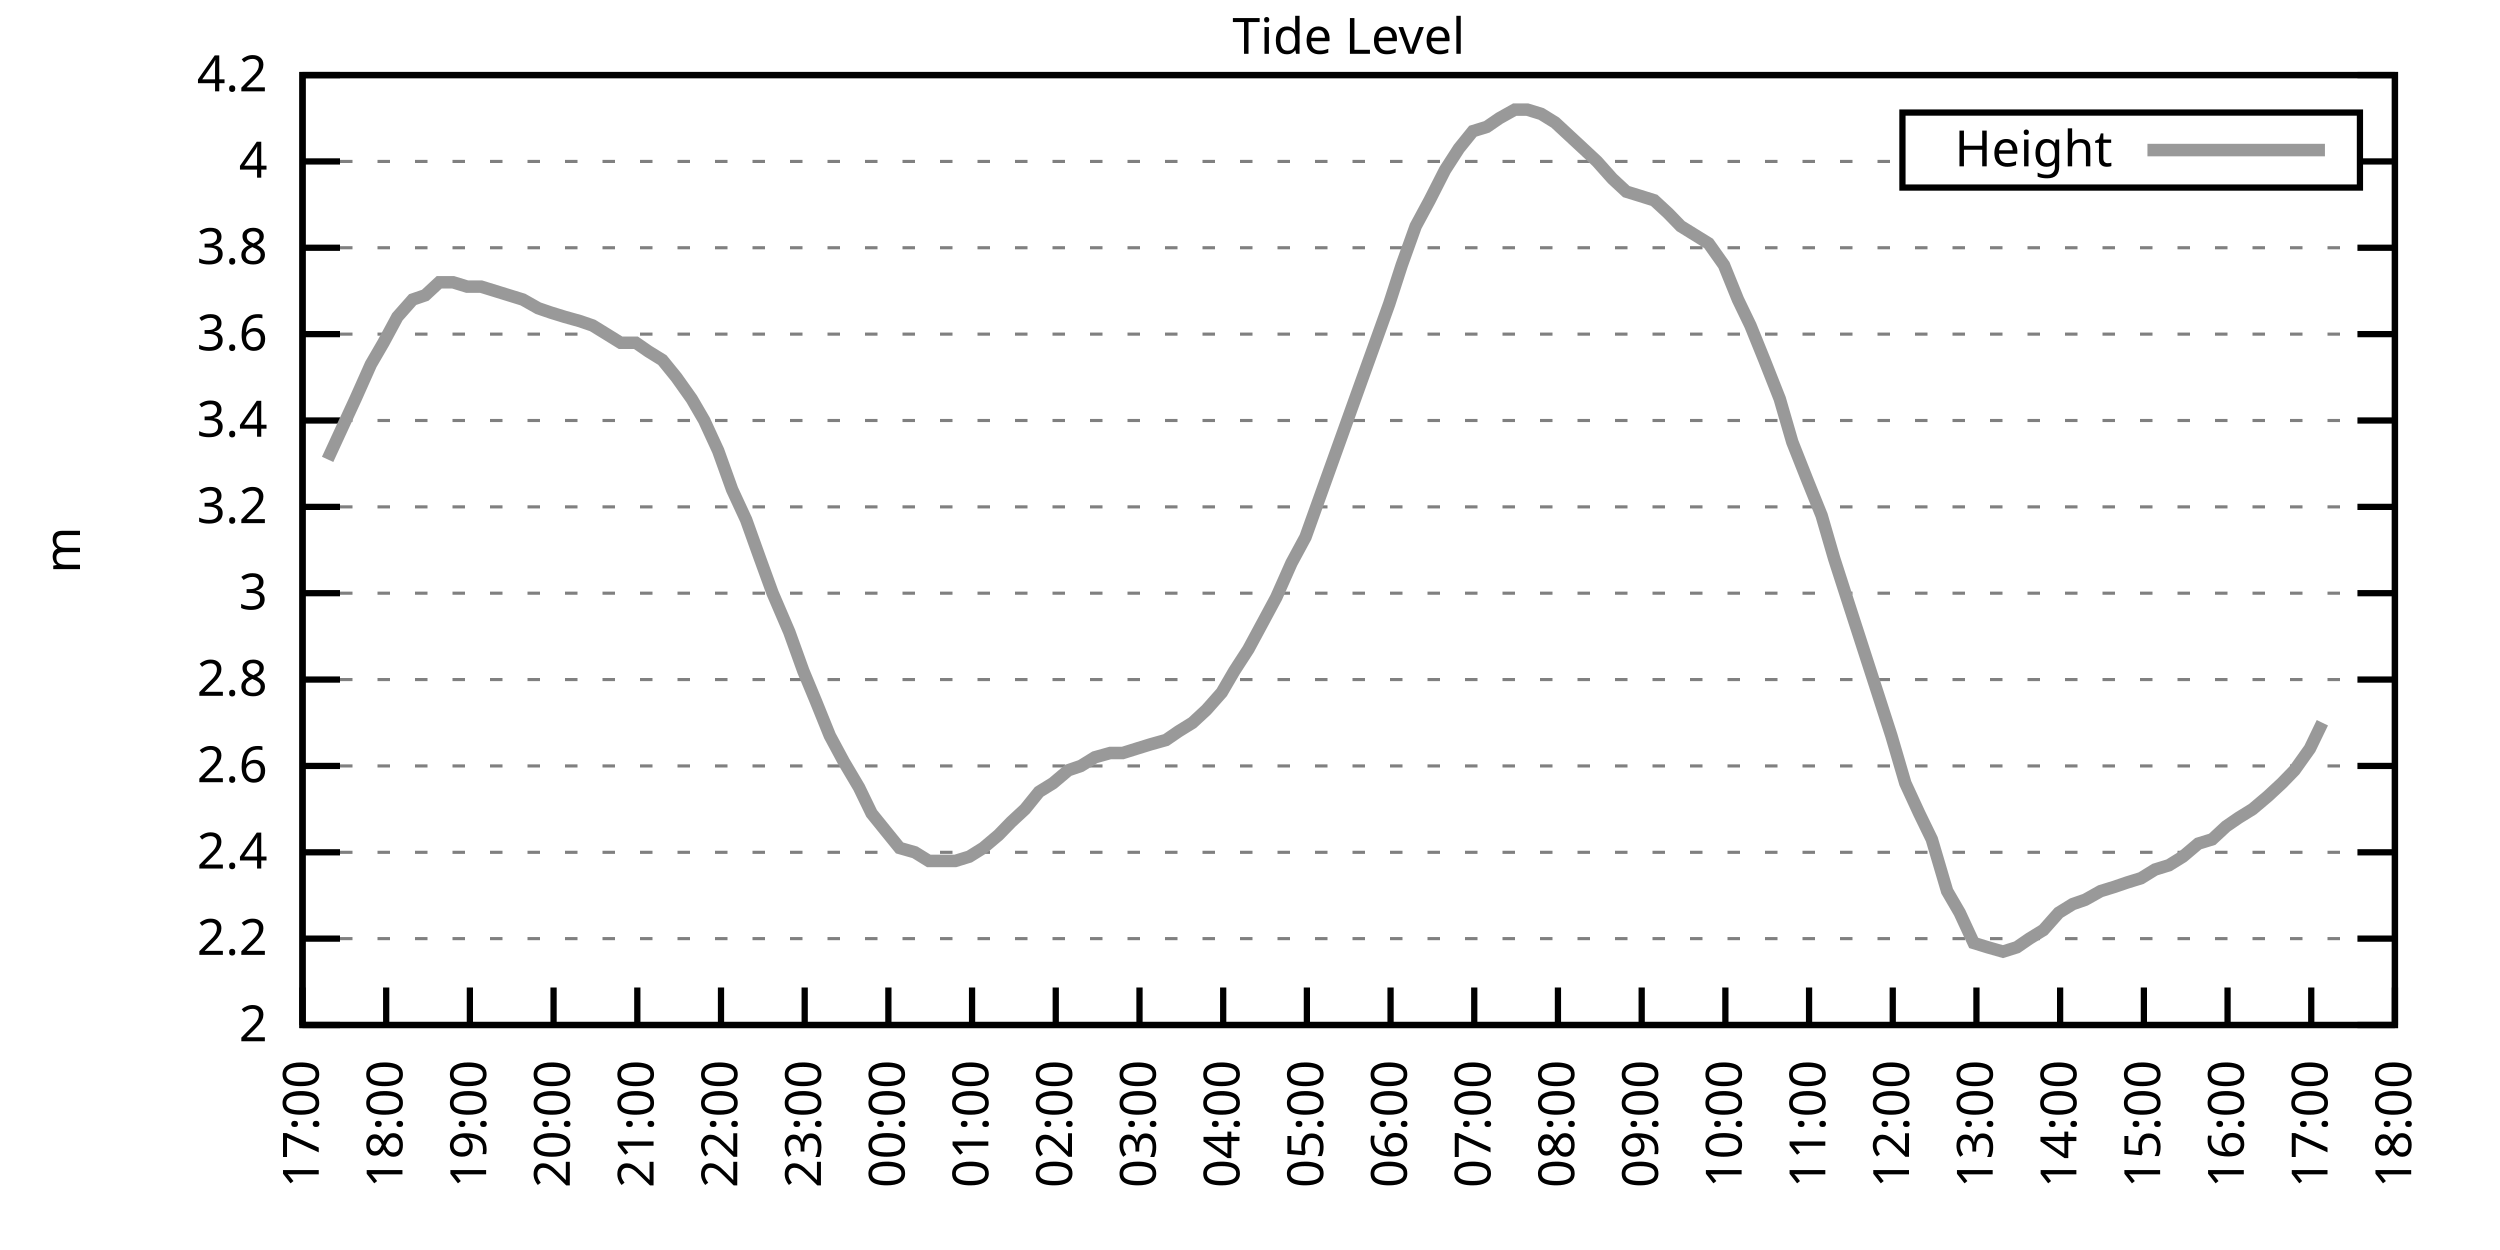
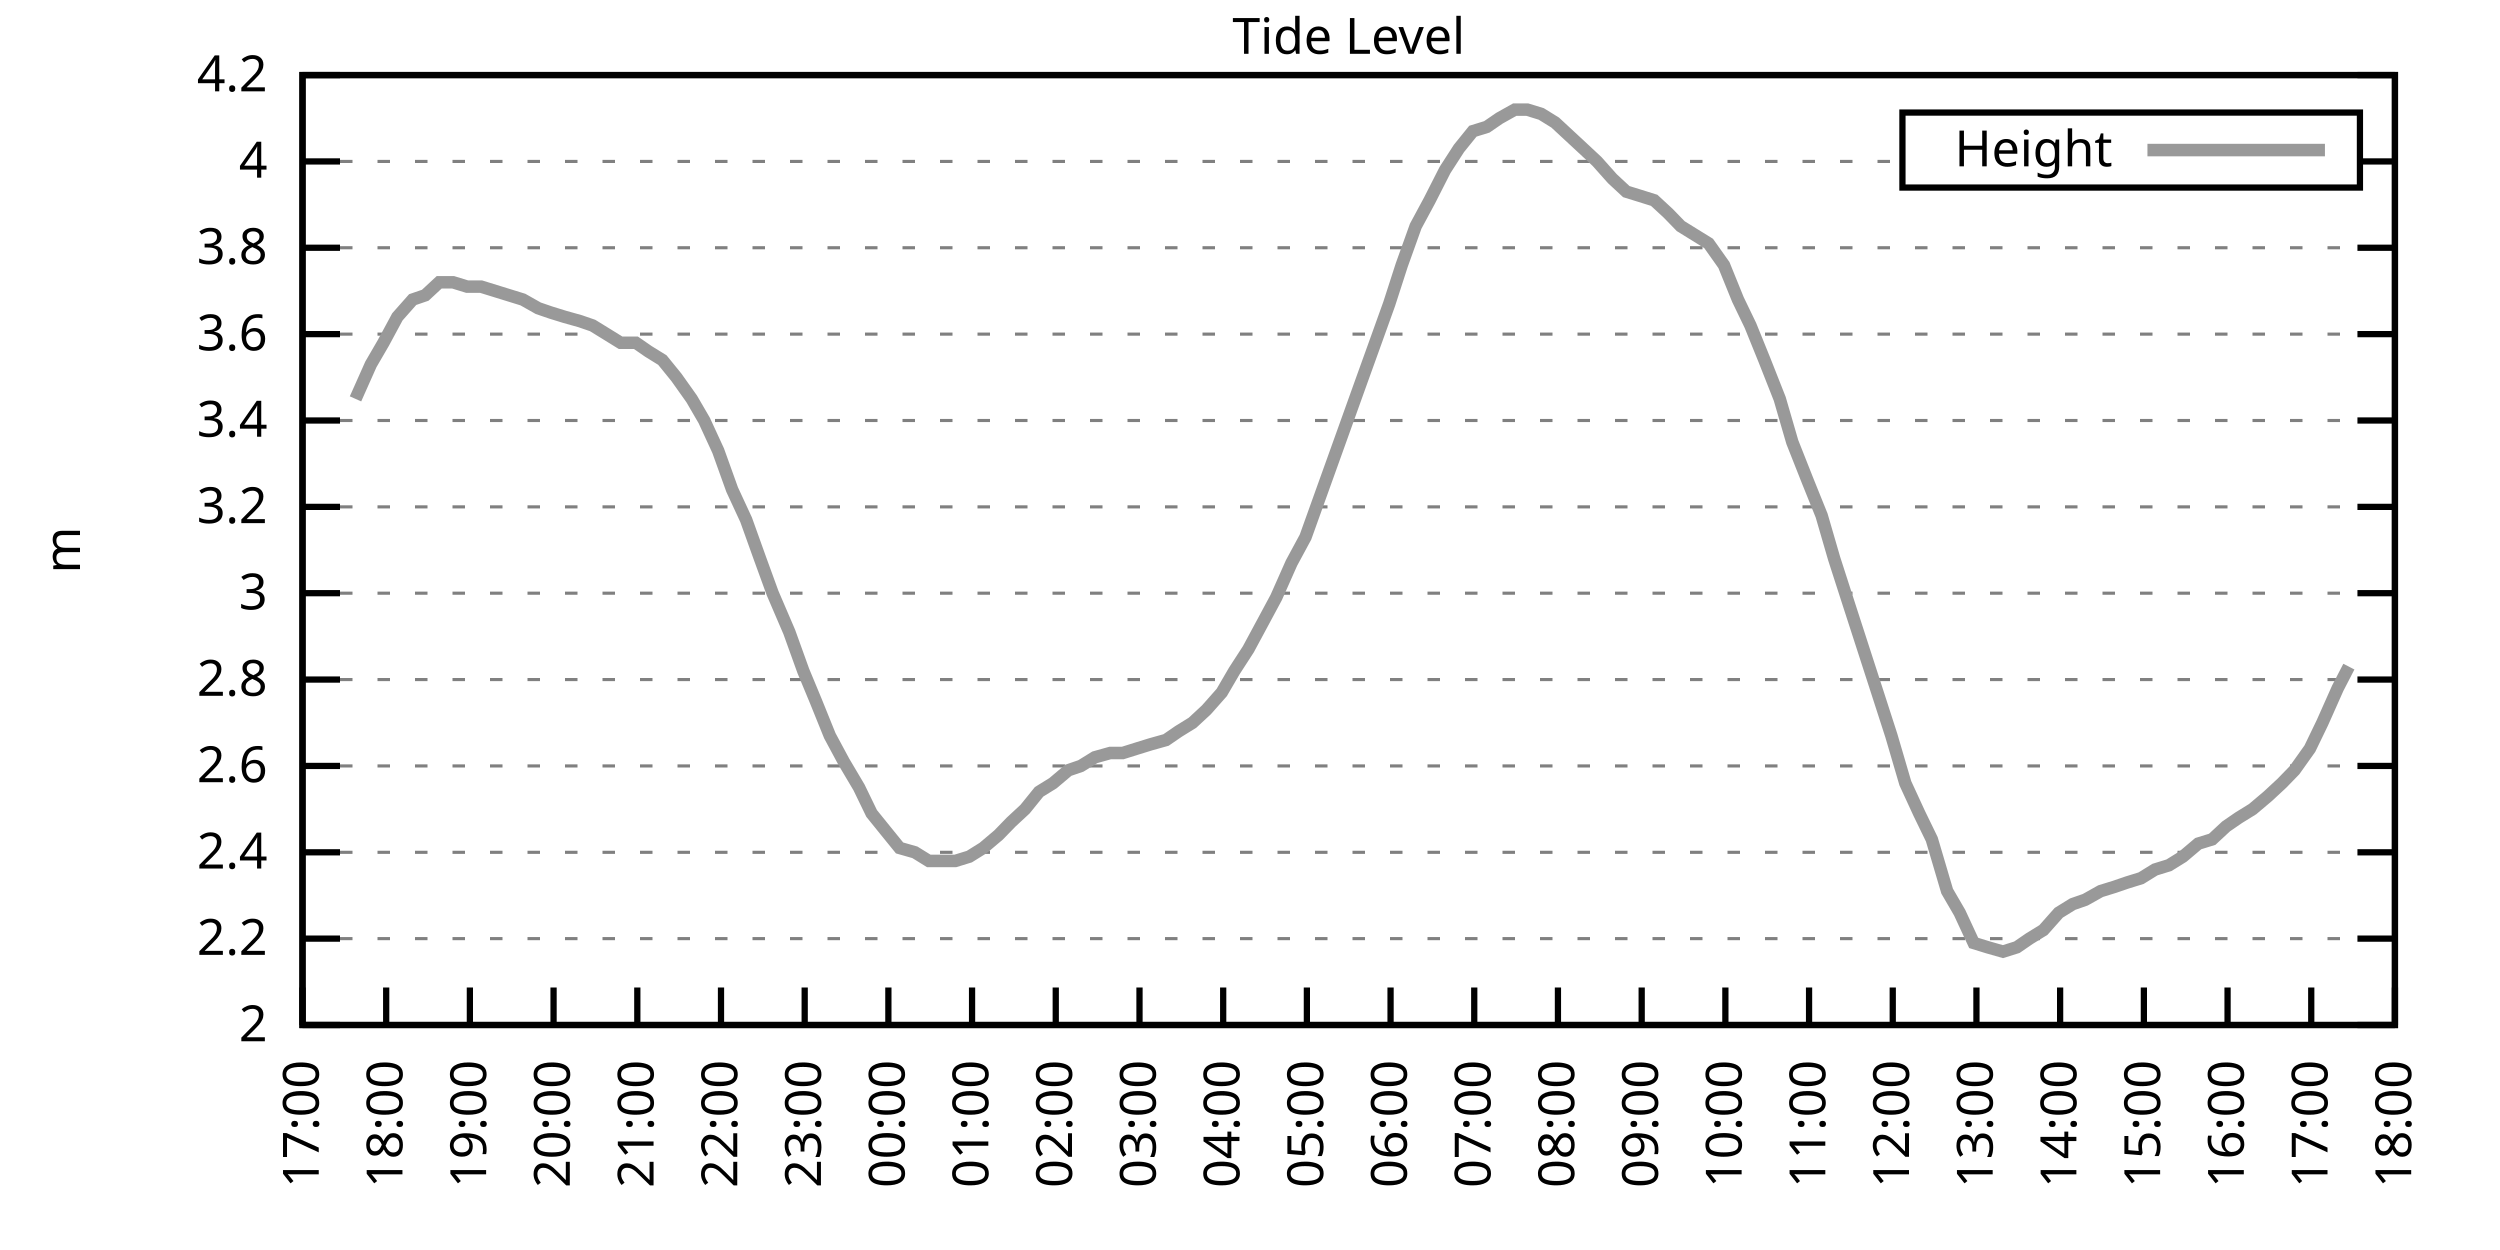
<svg xmlns="http://www.w3.org/2000/svg" xmlns:xlink="http://www.w3.org/1999/xlink" width="400" height="200" viewBox="0 0 400 200">
  <g id="gnuplot_canvas">
    <rect x="0" y="0" width="400" height="200" fill="none" />
    <defs>
      <circle id="gpDot" r="0.5" stroke-width="0.5" stroke="currentColor" />
      <path id="gpPt0" stroke-width="0.333" stroke="currentColor" d="M-1,0 h2 M0,-1 v2" />
      <path id="gpPt1" stroke-width="0.333" stroke="currentColor" d="M-1,-1 L1,1 M1,-1 L-1,1" />
      <path id="gpPt2" stroke-width="0.333" stroke="currentColor" d="M-1,0 L1,0 M0,-1 L0,1 M-1,-1 L1,1 M-1,1 L1,-1" />
      <rect id="gpPt3" stroke-width="0.333" stroke="currentColor" x="-1" y="-1" width="2" height="2" />
      <rect id="gpPt4" stroke-width="0.333" stroke="currentColor" fill="currentColor" x="-1" y="-1" width="2" height="2" />
      <circle id="gpPt5" stroke-width="0.333" stroke="currentColor" cx="0" cy="0" r="1" />
      <use xlink:href="#gpPt5" id="gpPt6" fill="currentColor" stroke="none" />
      <path id="gpPt7" stroke-width="0.333" stroke="currentColor" d="M0,-1.33 L-1.33,0.67 L1.33,0.67 z" />
      <use xlink:href="#gpPt7" id="gpPt8" fill="currentColor" stroke="none" />
      <use xlink:href="#gpPt7" id="gpPt9" stroke="currentColor" transform="rotate(180)" />
      <use xlink:href="#gpPt9" id="gpPt10" fill="currentColor" stroke="none" />
      <use xlink:href="#gpPt3" id="gpPt11" stroke="currentColor" transform="rotate(45)" />
      <use xlink:href="#gpPt11" id="gpPt12" fill="currentColor" stroke="none" />
      <path id="gpPt13" stroke-width="0.333" stroke="currentColor" d="M0,1.330 L1.265,0.411 L0.782,-1.067 L-0.782,-1.076 L-1.265,0.411 z" />
      <use xlink:href="#gpPt13" id="gpPt14" fill="currentColor" stroke="none" />
      <filter id="textbox" filterUnits="objectBoundingBox" x="0" y="0" height="1" width="1">
        <feFlood flood-color="white" flood-opacity="1" result="bgnd" />
        <feComposite in="SourceGraphic" in2="bgnd" operator="atop" />
      </filter>
      <filter id="greybox" filterUnits="objectBoundingBox" x="0" y="0" height="1" width="1">
        <feFlood flood-color="lightgrey" flood-opacity="1" result="grey" />
        <feComposite in="SourceGraphic" in2="grey" operator="atop" />
      </filter>
    </defs>
    <g fill="none" color="white" stroke="currentColor" stroke-width="1.00" stroke-linecap="butt" stroke-linejoin="miter">
</g>
    <g fill="none" color="black" stroke="currentColor" stroke-width="1.00" stroke-linecap="butt" stroke-linejoin="miter">
      <g stroke="none" shape-rendering="crispEdges">
        <polygon fill="rgb(255, 255, 255)" points="48.40,164.00 383.18,164.00 383.18,12.02 48.40,12.02 " />
      </g>
    </g>
    <g fill="none" color="black" stroke="currentColor" stroke-width="1.00" stroke-linecap="butt" stroke-linejoin="miter">
</g>
    <g fill="none" color="black" stroke="black" stroke-width="0.50" stroke-linecap="butt" stroke-linejoin="miter">
</g>
    <g fill="none" color="gray" stroke="currentColor" stroke-width="0.50" stroke-linecap="butt" stroke-linejoin="miter">
      <path stroke="gray" stroke-dasharray="2,4" class="gridline" d="M48.40,164.00 L383.19,164.00  " />
    </g>
    <g fill="none" color="gray" stroke="gray" stroke-width="1.00" stroke-linecap="butt" stroke-linejoin="miter">
</g>
    <g fill="none" color="black" stroke="currentColor" stroke-width="1.00" stroke-linecap="butt" stroke-linejoin="miter">
      <path stroke="black" d="M48.40,164.00 L54.40,164.00 M383.19,164.00 L377.19,164.00  " />
      <g transform="translate(42.80,166.60)" stroke="none" fill="black" font-family="Sans" font-size="8.00" text-anchor="end">
        <text>
          <tspan font-family="Sans"> 2</tspan>
        </text>
      </g>
    </g>
    <g fill="none" color="black" stroke="currentColor" stroke-width="1.00" stroke-linecap="butt" stroke-linejoin="miter">
</g>
    <g fill="none" color="black" stroke="black" stroke-width="0.50" stroke-linecap="butt" stroke-linejoin="miter">
</g>
    <g fill="none" color="gray" stroke="currentColor" stroke-width="0.50" stroke-linecap="butt" stroke-linejoin="miter">
      <path stroke="gray" stroke-dasharray="2,4" class="gridline" d="M48.40,150.18 L383.19,150.18  " />
    </g>
    <g fill="none" color="gray" stroke="gray" stroke-width="1.00" stroke-linecap="butt" stroke-linejoin="miter">
</g>
    <g fill="none" color="black" stroke="currentColor" stroke-width="1.00" stroke-linecap="butt" stroke-linejoin="miter">
      <path stroke="black" d="M48.40,150.18 L54.40,150.18 M383.19,150.18 L377.19,150.18  " />
      <g transform="translate(42.80,152.78)" stroke="none" fill="black" font-family="Sans" font-size="8.00" text-anchor="end">
        <text>
          <tspan font-family="Sans"> 2.2</tspan>
        </text>
      </g>
    </g>
    <g fill="none" color="black" stroke="currentColor" stroke-width="1.00" stroke-linecap="butt" stroke-linejoin="miter">
</g>
    <g fill="none" color="black" stroke="black" stroke-width="0.50" stroke-linecap="butt" stroke-linejoin="miter">
</g>
    <g fill="none" color="gray" stroke="currentColor" stroke-width="0.50" stroke-linecap="butt" stroke-linejoin="miter">
      <path stroke="gray" stroke-dasharray="2,4" class="gridline" d="M48.40,136.37 L383.19,136.37  " />
    </g>
    <g fill="none" color="gray" stroke="gray" stroke-width="1.00" stroke-linecap="butt" stroke-linejoin="miter">
</g>
    <g fill="none" color="black" stroke="currentColor" stroke-width="1.00" stroke-linecap="butt" stroke-linejoin="miter">
      <path stroke="black" d="M48.40,136.37 L54.40,136.37 M383.19,136.37 L377.19,136.37  " />
      <g transform="translate(42.80,138.97)" stroke="none" fill="black" font-family="Sans" font-size="8.00" text-anchor="end">
        <text>
          <tspan font-family="Sans"> 2.4</tspan>
        </text>
      </g>
    </g>
    <g fill="none" color="black" stroke="currentColor" stroke-width="1.00" stroke-linecap="butt" stroke-linejoin="miter">
</g>
    <g fill="none" color="black" stroke="black" stroke-width="0.50" stroke-linecap="butt" stroke-linejoin="miter">
</g>
    <g fill="none" color="gray" stroke="currentColor" stroke-width="0.50" stroke-linecap="butt" stroke-linejoin="miter">
      <path stroke="gray" stroke-dasharray="2,4" class="gridline" d="M48.40,122.55 L383.19,122.55  " />
    </g>
    <g fill="none" color="gray" stroke="gray" stroke-width="1.00" stroke-linecap="butt" stroke-linejoin="miter">
</g>
    <g fill="none" color="black" stroke="currentColor" stroke-width="1.00" stroke-linecap="butt" stroke-linejoin="miter">
      <path stroke="black" d="M48.40,122.55 L54.40,122.55 M383.19,122.55 L377.19,122.55  " />
      <g transform="translate(42.80,125.15)" stroke="none" fill="black" font-family="Sans" font-size="8.00" text-anchor="end">
        <text>
          <tspan font-family="Sans"> 2.6</tspan>
        </text>
      </g>
    </g>
    <g fill="none" color="black" stroke="currentColor" stroke-width="1.00" stroke-linecap="butt" stroke-linejoin="miter">
</g>
    <g fill="none" color="black" stroke="black" stroke-width="0.50" stroke-linecap="butt" stroke-linejoin="miter">
</g>
    <g fill="none" color="gray" stroke="currentColor" stroke-width="0.50" stroke-linecap="butt" stroke-linejoin="miter">
      <path stroke="gray" stroke-dasharray="2,4" class="gridline" d="M48.40,108.73 L383.19,108.73  " />
    </g>
    <g fill="none" color="gray" stroke="gray" stroke-width="1.00" stroke-linecap="butt" stroke-linejoin="miter">
</g>
    <g fill="none" color="black" stroke="currentColor" stroke-width="1.00" stroke-linecap="butt" stroke-linejoin="miter">
      <path stroke="black" d="M48.40,108.73 L54.40,108.73 M383.19,108.73 L377.19,108.73  " />
      <g transform="translate(42.80,111.33)" stroke="none" fill="black" font-family="Sans" font-size="8.00" text-anchor="end">
        <text>
          <tspan font-family="Sans"> 2.8</tspan>
        </text>
      </g>
    </g>
    <g fill="none" color="black" stroke="currentColor" stroke-width="1.00" stroke-linecap="butt" stroke-linejoin="miter">
</g>
    <g fill="none" color="black" stroke="black" stroke-width="0.50" stroke-linecap="butt" stroke-linejoin="miter">
</g>
    <g fill="none" color="gray" stroke="currentColor" stroke-width="0.50" stroke-linecap="butt" stroke-linejoin="miter">
      <path stroke="gray" stroke-dasharray="2,4" class="gridline" d="M48.40,94.91 L383.19,94.91  " />
    </g>
    <g fill="none" color="gray" stroke="gray" stroke-width="1.00" stroke-linecap="butt" stroke-linejoin="miter">
</g>
    <g fill="none" color="black" stroke="currentColor" stroke-width="1.00" stroke-linecap="butt" stroke-linejoin="miter">
      <path stroke="black" d="M48.40,94.91 L54.40,94.91 M383.19,94.91 L377.19,94.91  " />
      <g transform="translate(42.80,97.51)" stroke="none" fill="black" font-family="Sans" font-size="8.00" text-anchor="end">
        <text>
          <tspan font-family="Sans"> 3</tspan>
        </text>
      </g>
    </g>
    <g fill="none" color="black" stroke="currentColor" stroke-width="1.00" stroke-linecap="butt" stroke-linejoin="miter">
</g>
    <g fill="none" color="black" stroke="black" stroke-width="0.50" stroke-linecap="butt" stroke-linejoin="miter">
</g>
    <g fill="none" color="gray" stroke="currentColor" stroke-width="0.50" stroke-linecap="butt" stroke-linejoin="miter">
      <path stroke="gray" stroke-dasharray="2,4" class="gridline" d="M48.40,81.10 L383.19,81.10  " />
    </g>
    <g fill="none" color="gray" stroke="gray" stroke-width="1.00" stroke-linecap="butt" stroke-linejoin="miter">
</g>
    <g fill="none" color="black" stroke="currentColor" stroke-width="1.00" stroke-linecap="butt" stroke-linejoin="miter">
      <path stroke="black" d="M48.40,81.10 L54.40,81.10 M383.19,81.10 L377.19,81.10  " />
      <g transform="translate(42.80,83.70)" stroke="none" fill="black" font-family="Sans" font-size="8.00" text-anchor="end">
        <text>
          <tspan font-family="Sans"> 3.2</tspan>
        </text>
      </g>
    </g>
    <g fill="none" color="black" stroke="currentColor" stroke-width="1.00" stroke-linecap="butt" stroke-linejoin="miter">
</g>
    <g fill="none" color="black" stroke="black" stroke-width="0.50" stroke-linecap="butt" stroke-linejoin="miter">
</g>
    <g fill="none" color="gray" stroke="currentColor" stroke-width="0.50" stroke-linecap="butt" stroke-linejoin="miter">
      <path stroke="gray" stroke-dasharray="2,4" class="gridline" d="M48.40,67.28 L383.19,67.28  " />
    </g>
    <g fill="none" color="gray" stroke="gray" stroke-width="1.00" stroke-linecap="butt" stroke-linejoin="miter">
</g>
    <g fill="none" color="black" stroke="currentColor" stroke-width="1.00" stroke-linecap="butt" stroke-linejoin="miter">
      <path stroke="black" d="M48.40,67.28 L54.40,67.28 M383.19,67.28 L377.19,67.28  " />
      <g transform="translate(42.80,69.88)" stroke="none" fill="black" font-family="Sans" font-size="8.00" text-anchor="end">
        <text>
          <tspan font-family="Sans"> 3.4</tspan>
        </text>
      </g>
    </g>
    <g fill="none" color="black" stroke="currentColor" stroke-width="1.00" stroke-linecap="butt" stroke-linejoin="miter">
</g>
    <g fill="none" color="black" stroke="black" stroke-width="0.50" stroke-linecap="butt" stroke-linejoin="miter">
</g>
    <g fill="none" color="gray" stroke="currentColor" stroke-width="0.50" stroke-linecap="butt" stroke-linejoin="miter">
      <path stroke="gray" stroke-dasharray="2,4" class="gridline" d="M48.40,53.46 L383.19,53.46  " />
    </g>
    <g fill="none" color="gray" stroke="gray" stroke-width="1.00" stroke-linecap="butt" stroke-linejoin="miter">
</g>
    <g fill="none" color="black" stroke="currentColor" stroke-width="1.00" stroke-linecap="butt" stroke-linejoin="miter">
      <path stroke="black" d="M48.40,53.46 L54.40,53.46 M383.19,53.46 L377.19,53.46  " />
      <g transform="translate(42.80,56.06)" stroke="none" fill="black" font-family="Sans" font-size="8.00" text-anchor="end">
        <text>
          <tspan font-family="Sans"> 3.6</tspan>
        </text>
      </g>
    </g>
    <g fill="none" color="black" stroke="currentColor" stroke-width="1.00" stroke-linecap="butt" stroke-linejoin="miter">
</g>
    <g fill="none" color="black" stroke="black" stroke-width="0.50" stroke-linecap="butt" stroke-linejoin="miter">
</g>
    <g fill="none" color="gray" stroke="currentColor" stroke-width="0.50" stroke-linecap="butt" stroke-linejoin="miter">
      <path stroke="gray" stroke-dasharray="2,4" class="gridline" d="M48.40,39.64 L383.19,39.64  " />
    </g>
    <g fill="none" color="gray" stroke="gray" stroke-width="1.00" stroke-linecap="butt" stroke-linejoin="miter">
</g>
    <g fill="none" color="black" stroke="currentColor" stroke-width="1.00" stroke-linecap="butt" stroke-linejoin="miter">
      <path stroke="black" d="M48.40,39.64 L54.40,39.64 M383.19,39.64 L377.19,39.64  " />
      <g transform="translate(42.80,42.24)" stroke="none" fill="black" font-family="Sans" font-size="8.00" text-anchor="end">
        <text>
          <tspan font-family="Sans"> 3.8</tspan>
        </text>
      </g>
    </g>
    <g fill="none" color="black" stroke="currentColor" stroke-width="1.00" stroke-linecap="butt" stroke-linejoin="miter">
</g>
    <g fill="none" color="black" stroke="black" stroke-width="0.50" stroke-linecap="butt" stroke-linejoin="miter">
</g>
    <g fill="none" color="gray" stroke="currentColor" stroke-width="0.50" stroke-linecap="butt" stroke-linejoin="miter">
      <path stroke="gray" stroke-dasharray="2,4" class="gridline" d="M48.40,25.83 L304.39,25.83 M377.59,25.83 L383.19,25.83  " />
    </g>
    <g fill="none" color="gray" stroke="gray" stroke-width="1.00" stroke-linecap="butt" stroke-linejoin="miter">
</g>
    <g fill="none" color="black" stroke="currentColor" stroke-width="1.00" stroke-linecap="butt" stroke-linejoin="miter">
      <path stroke="black" d="M48.40,25.83 L54.40,25.83 M383.19,25.83 L377.19,25.83  " />
      <g transform="translate(42.80,28.43)" stroke="none" fill="black" font-family="Sans" font-size="8.00" text-anchor="end">
        <text>
          <tspan font-family="Sans"> 4</tspan>
        </text>
      </g>
    </g>
    <g fill="none" color="black" stroke="currentColor" stroke-width="1.00" stroke-linecap="butt" stroke-linejoin="miter">
</g>
    <g fill="none" color="black" stroke="black" stroke-width="0.50" stroke-linecap="butt" stroke-linejoin="miter">
</g>
    <g fill="none" color="gray" stroke="currentColor" stroke-width="0.50" stroke-linecap="butt" stroke-linejoin="miter">
      <path stroke="gray" stroke-dasharray="2,4" class="gridline" d="M48.40,12.01 L383.19,12.01  " />
    </g>
    <g fill="none" color="gray" stroke="gray" stroke-width="1.00" stroke-linecap="butt" stroke-linejoin="miter">
</g>
    <g fill="none" color="black" stroke="currentColor" stroke-width="1.00" stroke-linecap="butt" stroke-linejoin="miter">
      <path stroke="black" d="M48.40,12.01 L54.40,12.01 M383.19,12.01 L377.19,12.01  " />
      <g transform="translate(42.80,14.61)" stroke="none" fill="black" font-family="Sans" font-size="8.00" text-anchor="end">
        <text>
          <tspan font-family="Sans"> 4.2</tspan>
        </text>
      </g>
    </g>
    <g fill="none" color="black" stroke="currentColor" stroke-width="1.00" stroke-linecap="butt" stroke-linejoin="miter">
      <path stroke="black" d="M48.40,164.00 L48.40,158.00  " />
      <g transform="translate(51.00,169.60) rotate(270.00)" stroke="none" fill="black" font-family="Sans" font-size="8.00" text-anchor="end">
        <text>
          <tspan font-family="Sans">17:00</tspan>
        </text>
      </g>
    </g>
    <g fill="none" color="black" stroke="currentColor" stroke-width="1.00" stroke-linecap="butt" stroke-linejoin="miter">
      <path stroke="black" d="M61.79,164.00 L61.79,158.00  " />
      <g transform="translate(64.39,169.60) rotate(270.00)" stroke="none" fill="black" font-family="Sans" font-size="8.00" text-anchor="end">
        <text>
          <tspan font-family="Sans">18:00</tspan>
        </text>
      </g>
    </g>
    <g fill="none" color="black" stroke="currentColor" stroke-width="1.00" stroke-linecap="butt" stroke-linejoin="miter">
      <path stroke="black" d="M75.18,164.00 L75.18,158.00  " />
      <g transform="translate(77.78,169.60) rotate(270.00)" stroke="none" fill="black" font-family="Sans" font-size="8.00" text-anchor="end">
        <text>
          <tspan font-family="Sans">19:00</tspan>
        </text>
      </g>
    </g>
    <g fill="none" color="black" stroke="currentColor" stroke-width="1.00" stroke-linecap="butt" stroke-linejoin="miter">
      <path stroke="black" d="M88.57,164.00 L88.57,158.00  " />
      <g transform="translate(91.17,169.60) rotate(270.00)" stroke="none" fill="black" font-family="Sans" font-size="8.00" text-anchor="end">
        <text>
          <tspan font-family="Sans">20:00</tspan>
        </text>
      </g>
    </g>
    <g fill="none" color="black" stroke="currentColor" stroke-width="1.00" stroke-linecap="butt" stroke-linejoin="miter">
      <path stroke="black" d="M101.97,164.00 L101.97,158.00  " />
      <g transform="translate(104.57,169.60) rotate(270.00)" stroke="none" fill="black" font-family="Sans" font-size="8.00" text-anchor="end">
        <text>
          <tspan font-family="Sans">21:00</tspan>
        </text>
      </g>
    </g>
    <g fill="none" color="black" stroke="currentColor" stroke-width="1.00" stroke-linecap="butt" stroke-linejoin="miter">
      <path stroke="black" d="M115.36,164.00 L115.36,158.00  " />
      <g transform="translate(117.96,169.60) rotate(270.00)" stroke="none" fill="black" font-family="Sans" font-size="8.00" text-anchor="end">
        <text>
          <tspan font-family="Sans">22:00</tspan>
        </text>
      </g>
    </g>
    <g fill="none" color="black" stroke="currentColor" stroke-width="1.00" stroke-linecap="butt" stroke-linejoin="miter">
      <path stroke="black" d="M128.75,164.00 L128.75,158.00  " />
      <g transform="translate(131.35,169.60) rotate(270.00)" stroke="none" fill="black" font-family="Sans" font-size="8.00" text-anchor="end">
        <text>
          <tspan font-family="Sans">23:00</tspan>
        </text>
      </g>
    </g>
    <g fill="none" color="black" stroke="currentColor" stroke-width="1.00" stroke-linecap="butt" stroke-linejoin="miter">
      <path stroke="black" d="M142.14,164.00 L142.14,158.00  " />
      <g transform="translate(144.74,169.60) rotate(270.00)" stroke="none" fill="black" font-family="Sans" font-size="8.00" text-anchor="end">
        <text>
          <tspan font-family="Sans">00:00</tspan>
        </text>
      </g>
    </g>
    <g fill="none" color="black" stroke="currentColor" stroke-width="1.00" stroke-linecap="butt" stroke-linejoin="miter">
      <path stroke="black" d="M155.53,164.00 L155.53,158.00  " />
      <g transform="translate(158.13,169.60) rotate(270.00)" stroke="none" fill="black" font-family="Sans" font-size="8.00" text-anchor="end">
        <text>
          <tspan font-family="Sans">01:00</tspan>
        </text>
      </g>
    </g>
    <g fill="none" color="black" stroke="currentColor" stroke-width="1.00" stroke-linecap="butt" stroke-linejoin="miter">
      <path stroke="black" d="M168.92,164.00 L168.92,158.00  " />
      <g transform="translate(171.52,169.60) rotate(270.00)" stroke="none" fill="black" font-family="Sans" font-size="8.00" text-anchor="end">
        <text>
          <tspan font-family="Sans">02:00</tspan>
        </text>
      </g>
    </g>
    <g fill="none" color="black" stroke="currentColor" stroke-width="1.00" stroke-linecap="butt" stroke-linejoin="miter">
      <path stroke="black" d="M182.32,164.00 L182.32,158.00  " />
      <g transform="translate(184.92,169.60) rotate(270.00)" stroke="none" fill="black" font-family="Sans" font-size="8.00" text-anchor="end">
        <text>
          <tspan font-family="Sans">03:00</tspan>
        </text>
      </g>
    </g>
    <g fill="none" color="black" stroke="currentColor" stroke-width="1.00" stroke-linecap="butt" stroke-linejoin="miter">
      <path stroke="black" d="M195.71,164.00 L195.71,158.00  " />
      <g transform="translate(198.31,169.60) rotate(270.00)" stroke="none" fill="black" font-family="Sans" font-size="8.00" text-anchor="end">
        <text>
          <tspan font-family="Sans">04:00</tspan>
        </text>
      </g>
    </g>
    <g fill="none" color="black" stroke="currentColor" stroke-width="1.00" stroke-linecap="butt" stroke-linejoin="miter">
      <path stroke="black" d="M209.10,164.00 L209.10,158.00  " />
      <g transform="translate(211.70,169.60) rotate(270.00)" stroke="none" fill="black" font-family="Sans" font-size="8.00" text-anchor="end">
        <text>
          <tspan font-family="Sans">05:00</tspan>
        </text>
      </g>
    </g>
    <g fill="none" color="black" stroke="currentColor" stroke-width="1.00" stroke-linecap="butt" stroke-linejoin="miter">
      <path stroke="black" d="M222.49,164.00 L222.49,158.00  " />
      <g transform="translate(225.09,169.60) rotate(270.00)" stroke="none" fill="black" font-family="Sans" font-size="8.00" text-anchor="end">
        <text>
          <tspan font-family="Sans">06:00</tspan>
        </text>
      </g>
    </g>
    <g fill="none" color="black" stroke="currentColor" stroke-width="1.00" stroke-linecap="butt" stroke-linejoin="miter">
      <path stroke="black" d="M235.88,164.00 L235.88,158.00  " />
      <g transform="translate(238.48,169.60) rotate(270.00)" stroke="none" fill="black" font-family="Sans" font-size="8.00" text-anchor="end">
        <text>
          <tspan font-family="Sans">07:00</tspan>
        </text>
      </g>
    </g>
    <g fill="none" color="black" stroke="currentColor" stroke-width="1.00" stroke-linecap="butt" stroke-linejoin="miter">
      <path stroke="black" d="M249.27,164.00 L249.27,158.00  " />
      <g transform="translate(251.87,169.60) rotate(270.00)" stroke="none" fill="black" font-family="Sans" font-size="8.00" text-anchor="end">
        <text>
          <tspan font-family="Sans">08:00</tspan>
        </text>
      </g>
    </g>
    <g fill="none" color="black" stroke="currentColor" stroke-width="1.00" stroke-linecap="butt" stroke-linejoin="miter">
      <path stroke="black" d="M262.67,164.00 L262.67,158.00  " />
      <g transform="translate(265.27,169.60) rotate(270.00)" stroke="none" fill="black" font-family="Sans" font-size="8.00" text-anchor="end">
        <text>
          <tspan font-family="Sans">09:00</tspan>
        </text>
      </g>
    </g>
    <g fill="none" color="black" stroke="currentColor" stroke-width="1.00" stroke-linecap="butt" stroke-linejoin="miter">
      <path stroke="black" d="M276.06,164.00 L276.06,158.00  " />
      <g transform="translate(278.66,169.60) rotate(270.00)" stroke="none" fill="black" font-family="Sans" font-size="8.00" text-anchor="end">
        <text>
          <tspan font-family="Sans">10:00</tspan>
        </text>
      </g>
    </g>
    <g fill="none" color="black" stroke="currentColor" stroke-width="1.00" stroke-linecap="butt" stroke-linejoin="miter">
      <path stroke="black" d="M289.45,164.00 L289.45,158.00  " />
      <g transform="translate(292.05,169.60) rotate(270.00)" stroke="none" fill="black" font-family="Sans" font-size="8.00" text-anchor="end">
        <text>
          <tspan font-family="Sans">11:00</tspan>
        </text>
      </g>
    </g>
    <g fill="none" color="black" stroke="currentColor" stroke-width="1.00" stroke-linecap="butt" stroke-linejoin="miter">
      <path stroke="black" d="M302.84,164.00 L302.84,158.00  " />
      <g transform="translate(305.44,169.60) rotate(270.00)" stroke="none" fill="black" font-family="Sans" font-size="8.00" text-anchor="end">
        <text>
          <tspan font-family="Sans">12:00</tspan>
        </text>
      </g>
    </g>
    <g fill="none" color="black" stroke="currentColor" stroke-width="1.00" stroke-linecap="butt" stroke-linejoin="miter">
      <path stroke="black" d="M316.23,164.00 L316.23,158.00  " />
      <g transform="translate(318.83,169.60) rotate(270.00)" stroke="none" fill="black" font-family="Sans" font-size="8.00" text-anchor="end">
        <text>
          <tspan font-family="Sans">13:00</tspan>
        </text>
      </g>
    </g>
    <g fill="none" color="black" stroke="currentColor" stroke-width="1.00" stroke-linecap="butt" stroke-linejoin="miter">
      <path stroke="black" d="M329.62,164.00 L329.62,158.00  " />
      <g transform="translate(332.22,169.60) rotate(270.00)" stroke="none" fill="black" font-family="Sans" font-size="8.00" text-anchor="end">
        <text>
          <tspan font-family="Sans">14:00</tspan>
        </text>
      </g>
    </g>
    <g fill="none" color="black" stroke="currentColor" stroke-width="1.00" stroke-linecap="butt" stroke-linejoin="miter">
      <path stroke="black" d="M343.02,164.00 L343.02,158.00  " />
      <g transform="translate(345.62,169.60) rotate(270.00)" stroke="none" fill="black" font-family="Sans" font-size="8.00" text-anchor="end">
        <text>
          <tspan font-family="Sans">15:00</tspan>
        </text>
      </g>
    </g>
    <g fill="none" color="black" stroke="currentColor" stroke-width="1.00" stroke-linecap="butt" stroke-linejoin="miter">
      <path stroke="black" d="M356.41,164.00 L356.41,158.00  " />
      <g transform="translate(359.01,169.60) rotate(270.00)" stroke="none" fill="black" font-family="Sans" font-size="8.00" text-anchor="end">
        <text>
          <tspan font-family="Sans">16:00</tspan>
        </text>
      </g>
    </g>
    <g fill="none" color="black" stroke="currentColor" stroke-width="1.00" stroke-linecap="butt" stroke-linejoin="miter">
      <path stroke="black" d="M369.80,164.00 L369.80,158.00  " />
      <g transform="translate(372.40,169.60) rotate(270.00)" stroke="none" fill="black" font-family="Sans" font-size="8.00" text-anchor="end">
        <text>
          <tspan font-family="Sans">17:00</tspan>
        </text>
      </g>
    </g>
    <g fill="none" color="black" stroke="currentColor" stroke-width="1.00" stroke-linecap="butt" stroke-linejoin="miter">
      <path stroke="black" d="M383.19,164.00 L383.19,158.00  " />
      <g transform="translate(385.79,169.60) rotate(270.00)" stroke="none" fill="black" font-family="Sans" font-size="8.00" text-anchor="end">
        <text>
          <tspan font-family="Sans">18:00</tspan>
        </text>
      </g>
    </g>
    <g fill="none" color="black" stroke="currentColor" stroke-width="1.00" stroke-linecap="butt" stroke-linejoin="miter">
</g>
    <g fill="none" color="black" stroke="currentColor" stroke-width="1.00" stroke-linecap="butt" stroke-linejoin="miter">
      <path stroke="black" d="M48.40,12.01 L48.40,164.00 L383.19,164.00 L383.19,12.01 L48.40,12.01 Z  " />
    </g>
    <g fill="none" color="black" stroke="currentColor" stroke-width="1.00" stroke-linecap="butt" stroke-linejoin="miter">
</g>
    <g fill="none" color="black" stroke="currentColor" stroke-width="1.00" stroke-linecap="butt" stroke-linejoin="miter">
      <path stroke="black" d="M304.39,30.01 L304.39,18.01 L377.59,18.01 L377.59,30.01 L304.39,30.01 Z  " />
    </g>
    <g id="Tide_level_plot_1">
      <g fill="none" color="white" stroke="black" stroke-width="2.00" stroke-linecap="butt" stroke-linejoin="miter">
</g>
      <g fill="none" color="black" stroke="currentColor" stroke-width="2.00" stroke-linecap="butt" stroke-linejoin="miter">
        <g transform="translate(337.99,26.61)" stroke="none" fill="black" font-family="Sans" font-size="8.00" text-anchor="end">
          <text>
            <tspan font-family="Sans">Height</tspan>
          </text>
        </g>
      </g>
      <g fill="none" color="black" stroke="currentColor" stroke-width="2.00" stroke-linecap="butt" stroke-linejoin="miter">
-         <path stroke="rgb(153, 153, 153)" d="M343.59,24.01 L371.99,24.01 M52.42,73.50 L54.65,68.66 L56.88,63.82 L59.34,58.30 L61.35,54.84 L63.58,50.70   L66.03,47.93 L68.04,47.24 L70.27,45.17 L72.50,45.17 L74.74,45.86 L76.97,45.86 L79.20,46.55 L81.43,47.24   L83.66,47.93 L86.12,49.32 L88.13,50.01 L90.36,50.70 L92.82,51.39 L94.82,52.08 L97.06,53.46 L99.29,54.84   L101.74,54.84 L103.75,56.23 L105.98,57.61 L108.22,60.37 L110.67,63.82 L112.68,67.28 L114.91,72.12 L117.14,78.33   L119.38,83.17 L121.61,89.39 L123.62,94.91 L126.29,101.13 L128.53,107.35 L130.54,112.19 L132.77,117.71 L135.00,121.86   L137.45,126.00 L139.46,130.15 L141.69,132.91 L143.93,135.67 L146.38,136.37 L148.61,137.75 L150.40,137.75 L152.85,137.75   L155.09,137.06 L157.32,135.67 L159.77,133.60 L161.78,131.53 L164.01,129.46 L166.25,126.69 L168.48,125.31 L170.93,123.24   L172.94,122.55 L175.17,121.17 L177.63,120.48 L179.64,120.48 L181.87,119.78 L184.10,119.09 L186.56,118.40 L188.57,117.02   L190.80,115.64 L193.03,113.57 L195.48,110.80 L197.49,107.35 L199.73,103.89 L201.96,99.75 L204.19,95.60 L206.64,90.08   L208.88,85.93 L211.11,79.71 L213.34,73.50 L215.57,67.28 L217.80,61.06 L220.04,54.84 L222.27,48.63 L224.28,42.41   L226.51,36.19 L228.74,32.05 L231.20,27.21 L233.43,23.75 L235.66,20.99 L237.89,20.30 L239.90,18.92 L242.36,17.54   L244.36,17.54 L246.60,18.23 L248.83,19.61 L251.06,21.68 L253.29,23.75 L255.52,25.83 L257.98,28.59 L260.21,30.66   L262.44,31.35 L264.67,32.05 L266.91,34.12 L268.92,36.19 L271.15,37.57 L273.38,38.95 L275.83,42.41 L278.07,47.93   L280.07,52.08 L282.31,57.61 L284.76,63.82 L286.77,70.73 L289.23,76.95 L291.46,82.48 L293.47,89.39 L295.92,96.99   L297.93,103.20 L300.39,110.80 L302.62,117.71 L304.85,125.31 L307.08,130.15 L309.09,134.29 L311.54,142.58 L313.55,146.04   L315.79,150.87 L318.02,151.56 L320.47,152.26 L322.70,151.56 L324.71,150.18 L326.95,148.80 L329.40,146.04 L331.63,144.66   L333.64,143.96 L336.10,142.58 L338.33,141.89 L340.34,141.20 L342.57,140.51 L344.80,139.13 L347.03,138.44 L349.26,137.06   L351.72,134.98 L353.95,134.29 L356.18,132.22 L358.19,130.84 L360.42,129.46 L362.88,127.38 L365.11,125.31 L367.12,123.24   L369.58,119.78 L371.58,115.64  " />
+         <path stroke="rgb(153, 153, 153)" d="M343.59,24.01 L371.99,24.01 M56.88,63.82 L59.34,58.30 L61.35,54.84 L63.58,50.70 L66.03,47.93 L68.04,47.24   L70.27,45.17 L72.50,45.17 L74.74,45.86 L76.97,45.86 L79.20,46.55 L81.43,47.24 L83.66,47.93 L86.12,49.32   L88.13,50.01 L90.36,50.70 L92.82,51.39 L94.82,52.08 L97.06,53.46 L99.29,54.84 L101.74,54.84 L103.75,56.23   L105.98,57.61 L108.22,60.37 L110.67,63.82 L112.68,67.28 L114.91,72.12 L117.14,78.33 L119.38,83.17 L121.61,89.39   L123.62,94.91 L126.29,101.13 L128.53,107.35 L130.54,112.19 L132.77,117.71 L135.00,121.86 L137.45,126.00 L139.46,130.15   L141.69,132.91 L143.93,135.67 L146.38,136.37 L148.61,137.75 L150.40,137.75 L152.85,137.75 L155.09,137.06 L157.32,135.67   L159.77,133.60 L161.78,131.53 L164.01,129.46 L166.25,126.69 L168.48,125.31 L170.93,123.24 L172.94,122.55 L175.17,121.17   L177.63,120.48 L179.64,120.48 L181.87,119.78 L184.10,119.09 L186.56,118.40 L188.57,117.02 L190.80,115.64 L193.03,113.57   L195.48,110.80 L197.49,107.35 L199.73,103.89 L201.96,99.75 L204.19,95.60 L206.64,90.08 L208.88,85.93 L211.11,79.71   L213.34,73.50 L215.57,67.28 L217.80,61.06 L220.04,54.84 L222.27,48.63 L224.28,42.41 L226.51,36.19 L228.74,32.05   L231.20,27.21 L233.43,23.75 L235.66,20.99 L237.89,20.30 L239.90,18.92 L242.36,17.54 L244.36,17.54 L246.60,18.23   L248.83,19.61 L251.06,21.68 L253.29,23.75 L255.52,25.83 L257.98,28.59 L260.21,30.66 L262.44,31.35 L264.67,32.05   L266.91,34.12 L268.92,36.19 L271.15,37.57 L273.38,38.95 L275.83,42.41 L278.07,47.93 L280.07,52.08 L282.31,57.61   L284.76,63.82 L286.77,70.73 L289.23,76.95 L291.46,82.48 L293.47,89.39 L295.92,96.99 L297.93,103.20 L300.39,110.80   L302.62,117.71 L304.85,125.31 L307.08,130.15 L309.09,134.29 L311.54,142.58 L313.55,146.04 L315.79,150.87 L318.02,151.56   L320.47,152.26 L322.70,151.56 L324.71,150.18 L326.95,148.80 L329.40,146.04 L331.63,144.66 L333.64,143.96 L336.10,142.58   L338.33,141.89 L340.34,141.20 L342.57,140.51 L344.80,139.13 L347.03,138.44 L349.26,137.06 L351.72,134.98 L353.95,134.29   L356.18,132.22 L358.19,130.84 L360.42,129.46 L362.88,127.38 L365.11,125.31 L367.12,123.24 L369.58,119.78 L371.58,115.64   L374.04,110.11 L375.82,106.66  " />
      </g>
    </g>
    <g fill="none" color="black" stroke="currentColor" stroke-width="2.00" stroke-linecap="butt" stroke-linejoin="miter">
</g>
    <g fill="none" color="black" stroke="black" stroke-width="1.00" stroke-linecap="butt" stroke-linejoin="miter">
</g>
    <g fill="none" color="black" stroke="currentColor" stroke-width="1.00" stroke-linecap="butt" stroke-linejoin="miter">
      <path stroke="black" d="M48.40,12.01 L48.40,164.00 L383.19,164.00 L383.19,12.01 L48.40,12.01 Z  " />
      <g transform="translate(12.80,88.01) rotate(270.00)" stroke="none" fill="black" font-family="Sans" font-size="8.00" text-anchor="middle">
        <text>
          <tspan font-family="Sans">m</tspan>
        </text>
      </g>
    </g>
    <g fill="none" color="black" stroke="currentColor" stroke-width="1.00" stroke-linecap="butt" stroke-linejoin="miter">
</g>
    <g fill="none" color="black" stroke="currentColor" stroke-width="1.00" stroke-linecap="butt" stroke-linejoin="miter">
      <g transform="translate(215.79,8.61)" stroke="none" fill="black" font-family="Sans" font-size="8.00" text-anchor="middle">
        <text>
          <tspan font-family="Sans">Tide Level</tspan>
        </text>
      </g>
    </g>
    <g fill="none" color="black" stroke="currentColor" stroke-width="1.00" stroke-linecap="butt" stroke-linejoin="miter">
</g>
  </g>
</svg>
